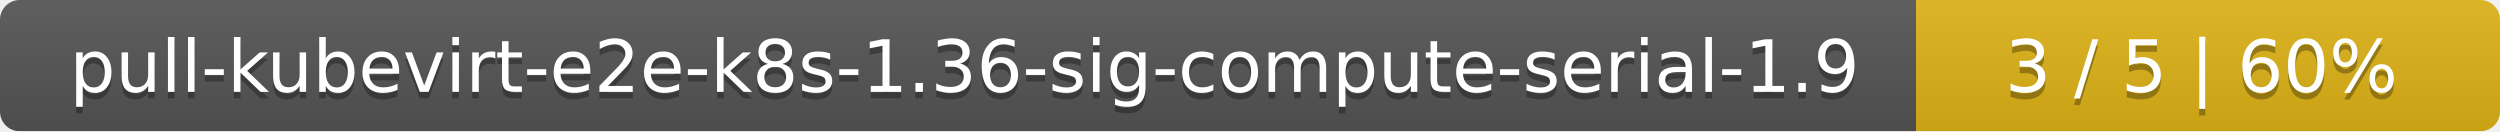
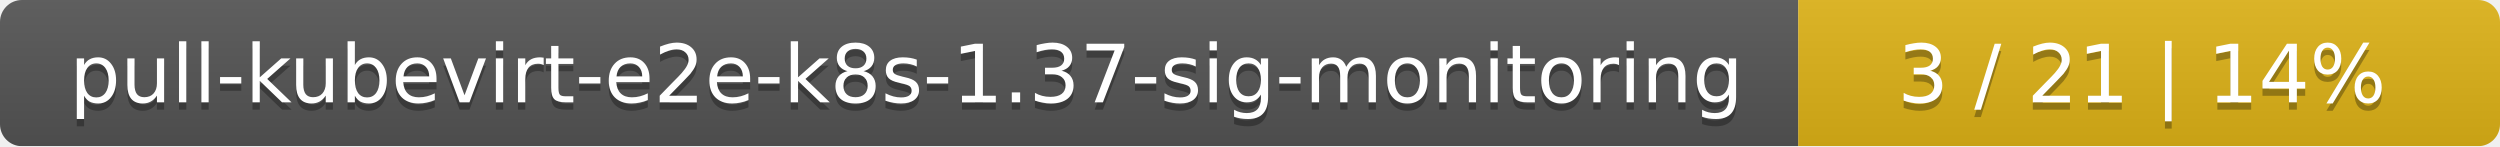
- <svg xmlns="http://www.w3.org/2000/svg" width="381" height="20">
+ <svg xmlns="http://www.w3.org/2000/svg" width="342" height="20">
  <linearGradient id="smooth" x2="0" y2="100%">
    <stop offset="0" stop-color="#bbb" stop-opacity=".1" />
    <stop offset="1" stop-opacity=".1" />
  </linearGradient>
  <mask id="round">
-     <rect width="381" height="20" rx="3" fill="#fff" />
+     <rect width="342" height="20" rx="3" fill="#fff" />
  </mask>
  <g mask="url(#round)">
-     <rect width="292" height="20" fill="#555" />
-     <rect x="292" width="89" height="20" fill="#dfb317" />
-     <rect width="381" height="20" fill="url(#smooth)" />
+     <rect width="246" height="20" fill="#555" />
+     <rect x="246" width="96" height="20" fill="#dfb317" />
+     <rect width="342" height="20" fill="url(#smooth)" />
  </g>
  <g fill="#fff" text-anchor="middle" font-family="DejaVu Sans,Verdana,Geneva,sans-serif" font-size="11">
-     <text x="147" y="15" fill="#010101" fill-opacity=".3">pull-kubevirt-e2e-k8s-1.36-sig-compute-serial-1.9</text>
-     <text x="147" y="14">pull-kubevirt-e2e-k8s-1.36-sig-compute-serial-1.9</text>
-     <text x="335.5" y="15" fill="#010101" fill-opacity=".3">3 / 5    |    60%</text>
-     <text x="335.5" y="14">3 / 5    |    60%</text>
+     <text x="124" y="15" fill="#010101" fill-opacity=".3">pull-kubevirt-e2e-k8s-1.37-sig-monitoring</text>
+     <text x="124" y="14">pull-kubevirt-e2e-k8s-1.37-sig-monitoring</text>
+     <text x="293" y="15" fill="#010101" fill-opacity=".3">3 / 21    |    14%</text>
+     <text x="293" y="14">3 / 21    |    14%</text>
  </g>
</svg>
